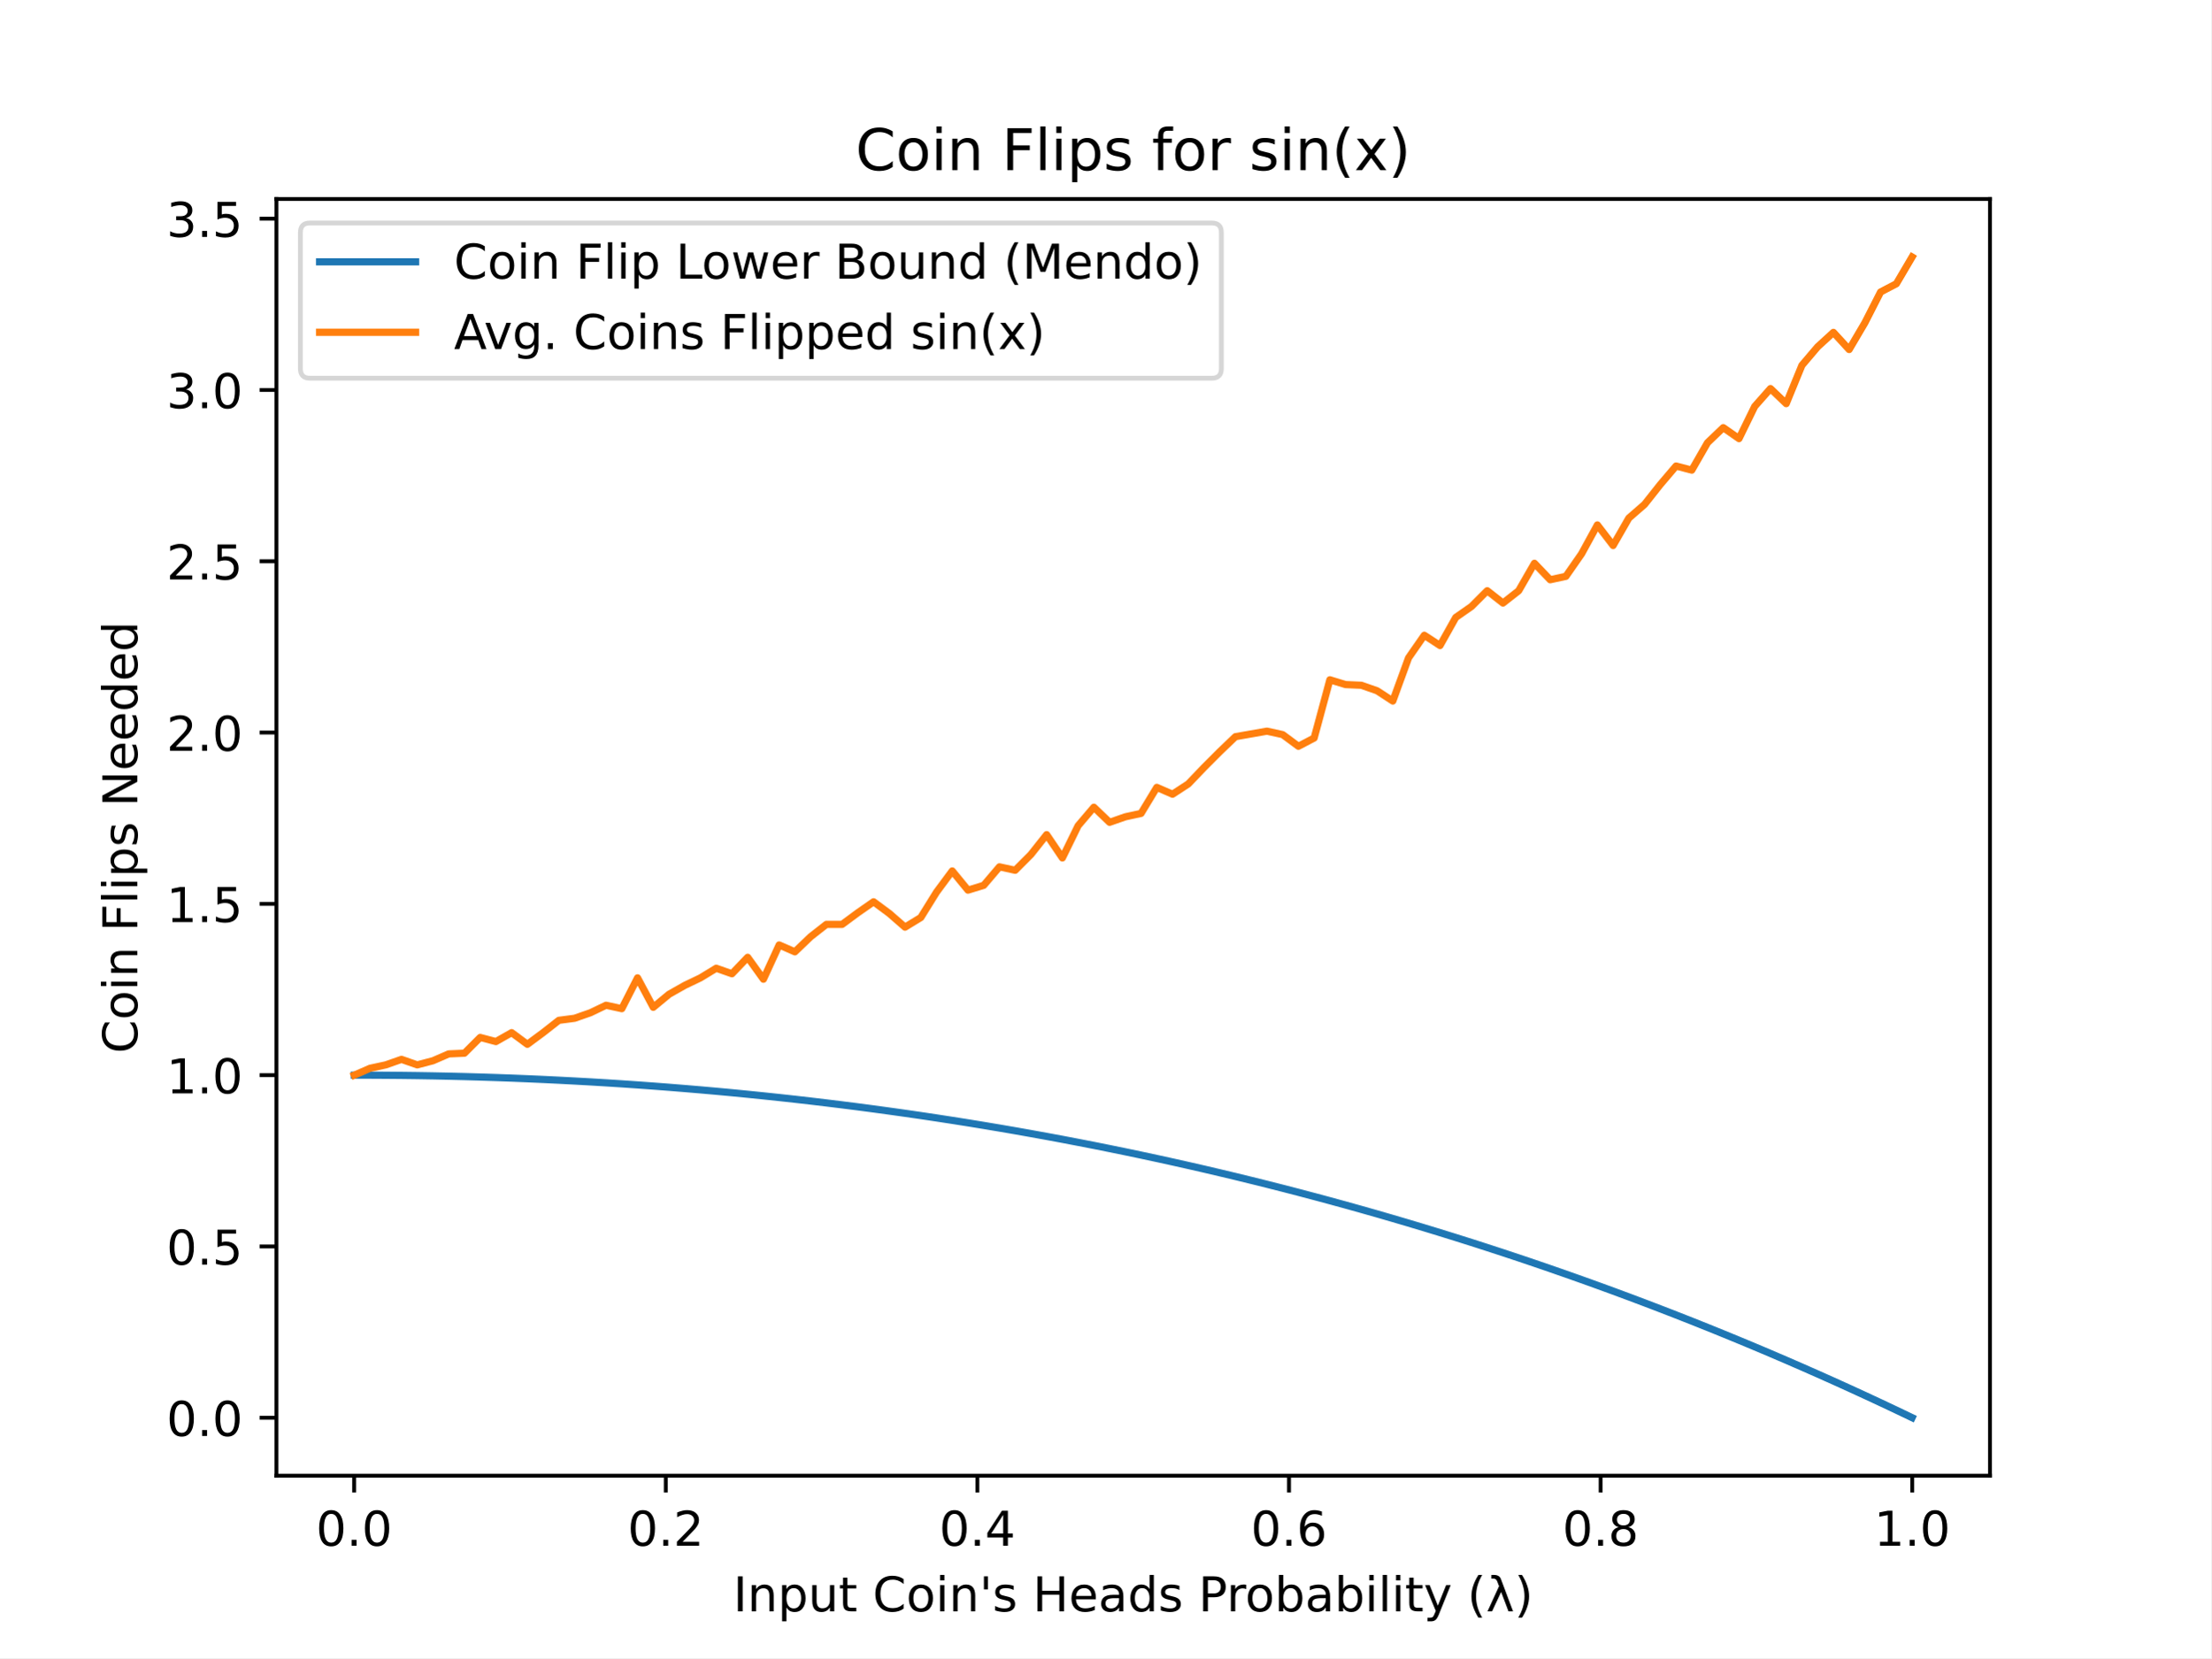
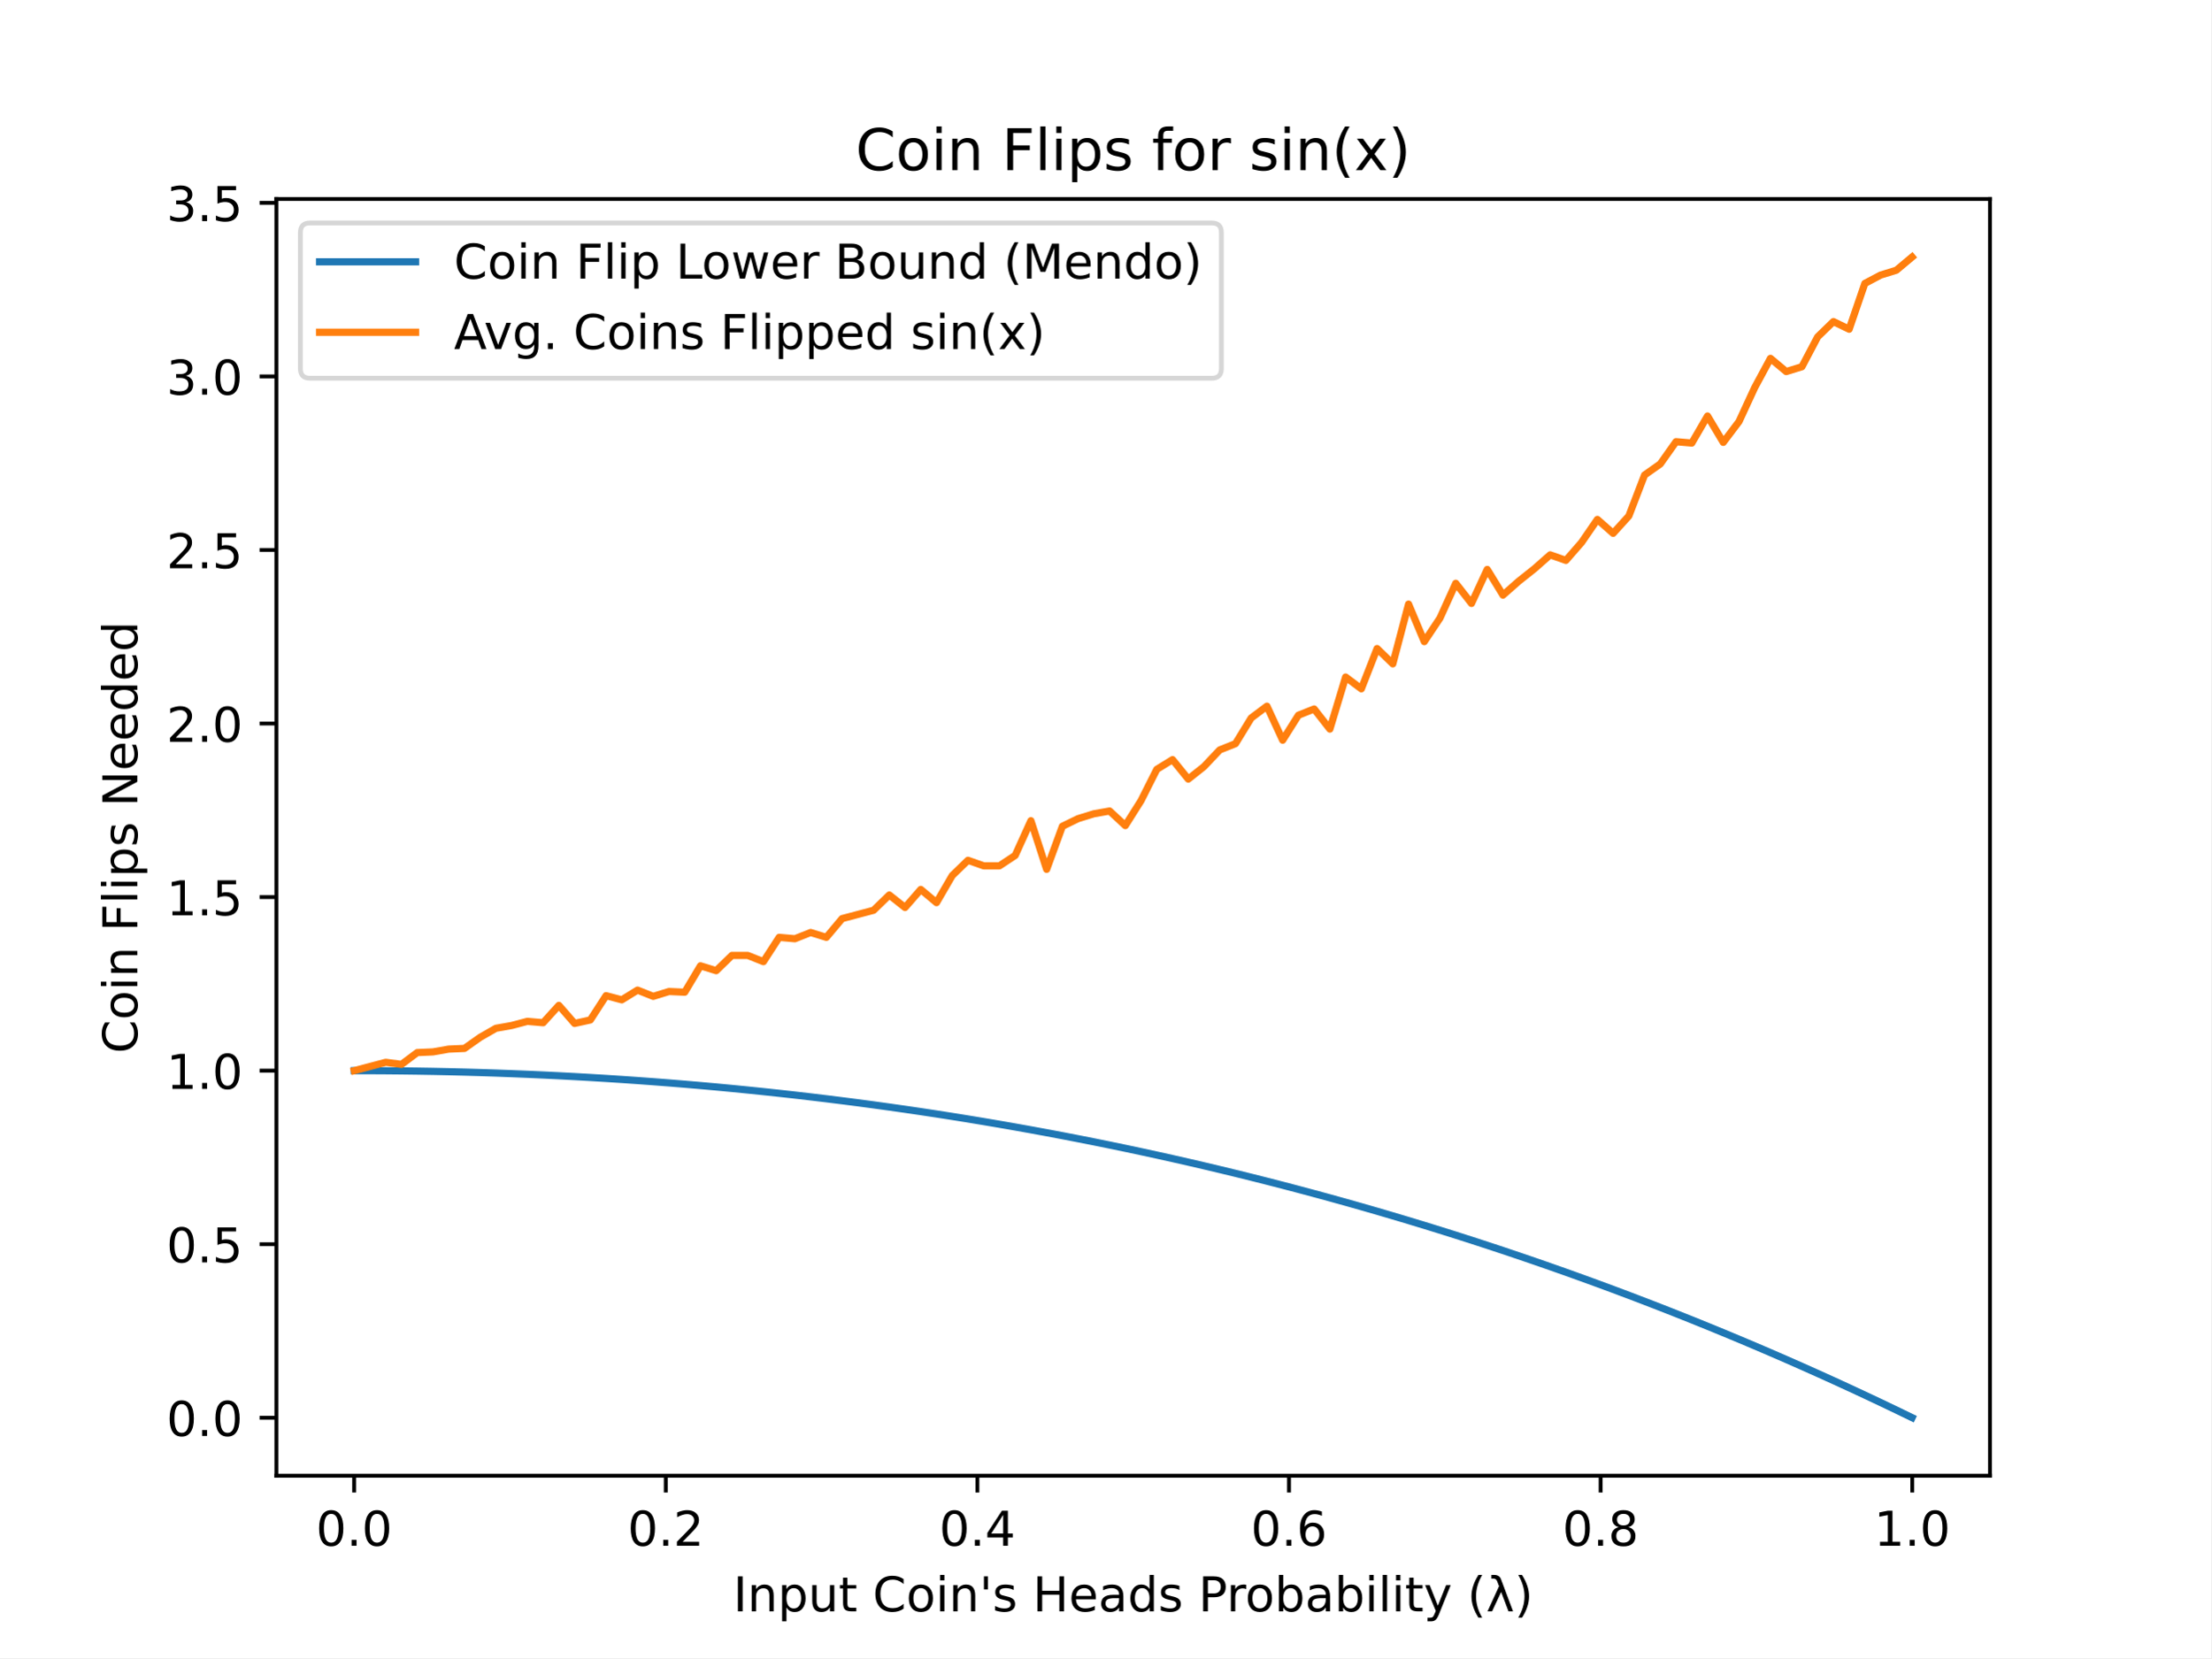
<svg xmlns="http://www.w3.org/2000/svg" xmlns:xlink="http://www.w3.org/1999/xlink" height="345.6pt" version="1.1" viewBox="0 0 460.8 345.6" width="460.8pt">
  <defs>
    <style type="text/css">
*{stroke-linecap:butt;stroke-linejoin:round;}
  </style>
  </defs>
  <g id="figure_1">
    <g id="patch_1">
      <path d="M 0 345.6  L 460.8 345.6  L 460.8 0  L 0 0  z " style="fill:#ffffff;" />
    </g>
    <g id="axes_1">
      <g id="patch_2">
        <path d="M 57.6 307.584  L 414.72 307.584  L 414.72 41.472  L 57.6 41.472  z " style="fill:#ffffff;" />
      </g>
      <g id="matplotlib.axis_1">
        <g id="xtick_1">
          <g id="line2d_1">
            <defs>
-               <path d="M 0 0  L 0 3.5  " id="m6414883edd" style="stroke:#000000;stroke-width:0.8;" />
+               <path d="M 0 0  L 0 3.5  " id="meb0d7e4a96" style="stroke:#000000;stroke-width:0.8;" />
            </defs>
            <g>
-               <use style="stroke:#000000;stroke-width:0.8;" x="73.8" xlink:href="#m6414883edd" y="307.584" />
+               <use style="stroke:#000000;stroke-width:0.8;" x="73.8" xlink:href="#meb0d7e4a96" y="307.584" />
            </g>
          </g>
          <g id="text_1">
            <text style="font-family:DejaVu Sans;font-size:10px;font-style:normal;font-weight:normal;text-anchor:middle;" transform="rotate(-0, 73.80026, 322.1824)" x="73.8" y="322.182">0.0</text>
          </g>
        </g>
        <g id="xtick_2">
          <g id="line2d_2">
            <g>
-               <use style="stroke:#000000;stroke-width:0.8;" x="138.744" xlink:href="#m6414883edd" y="307.584" />
+               <use style="stroke:#000000;stroke-width:0.8;" x="138.744" xlink:href="#meb0d7e4a96" y="307.584" />
            </g>
          </g>
          <g id="text_2">
            <text style="font-family:DejaVu Sans;font-size:10px;font-style:normal;font-weight:normal;text-anchor:middle;" transform="rotate(-0, 138.7442, 322.1824)" x="138.744" y="322.182">0.2</text>
          </g>
        </g>
        <g id="xtick_3">
          <g id="line2d_3">
            <g>
-               <use style="stroke:#000000;stroke-width:0.8;" x="203.688" xlink:href="#m6414883edd" y="307.584" />
+               <use style="stroke:#000000;stroke-width:0.8;" x="203.688" xlink:href="#meb0d7e4a96" y="307.584" />
            </g>
          </g>
          <g id="text_3">
            <text style="font-family:DejaVu Sans;font-size:10px;font-style:normal;font-weight:normal;text-anchor:middle;" transform="rotate(-0, 203.6881, 322.1824)" x="203.688" y="322.182">0.4</text>
          </g>
        </g>
        <g id="xtick_4">
          <g id="line2d_4">
            <g>
-               <use style="stroke:#000000;stroke-width:0.8;" x="268.632" xlink:href="#m6414883edd" y="307.584" />
+               <use style="stroke:#000000;stroke-width:0.8;" x="268.632" xlink:href="#meb0d7e4a96" y="307.584" />
            </g>
          </g>
          <g id="text_4">
            <text style="font-family:DejaVu Sans;font-size:10px;font-style:normal;font-weight:normal;text-anchor:middle;" transform="rotate(-0, 268.6319, 322.1824)" x="268.632" y="322.182">0.6</text>
          </g>
        </g>
        <g id="xtick_5">
          <g id="line2d_5">
            <g>
-               <use style="stroke:#000000;stroke-width:0.8;" x="333.576" xlink:href="#m6414883edd" y="307.584" />
+               <use style="stroke:#000000;stroke-width:0.8;" x="333.576" xlink:href="#meb0d7e4a96" y="307.584" />
            </g>
          </g>
          <g id="text_5">
            <text style="font-family:DejaVu Sans;font-size:10px;font-style:normal;font-weight:normal;text-anchor:middle;" transform="rotate(-0, 333.5758, 322.1824)" x="333.576" y="322.182">0.8</text>
          </g>
        </g>
        <g id="xtick_6">
          <g id="line2d_6">
            <g>
-               <use style="stroke:#000000;stroke-width:0.8;" x="398.52" xlink:href="#m6414883edd" y="307.584" />
+               <use style="stroke:#000000;stroke-width:0.8;" x="398.52" xlink:href="#meb0d7e4a96" y="307.584" />
            </g>
          </g>
          <g id="text_6">
            <text style="font-family:DejaVu Sans;font-size:10px;font-style:normal;font-weight:normal;text-anchor:middle;" transform="rotate(-0, 398.5197, 322.1824)" x="398.52" y="322.182">1.0</text>
          </g>
        </g>
        <g id="text_7">
          <text style="font-family:DejaVu Sans;font-size:10px;font-style:normal;font-weight:normal;text-anchor:middle;" transform="rotate(-0, 236.16, 335.8606)" x="236.16" y="335.861">Input Coin's Heads Probability (λ)</text>
        </g>
      </g>
      <g id="matplotlib.axis_2">
        <g id="ytick_1">
          <g id="line2d_7">
            <defs>
-               <path d="M 0 0  L -3.5 0  " id="mb3c81dfea9" style="stroke:#000000;stroke-width:0.8;" />
+               <path d="M 0 0  L -3.5 0  " id="mfe27c97a0e" style="stroke:#000000;stroke-width:0.8;" />
            </defs>
            <g>
-               <use style="stroke:#000000;stroke-width:0.8;" x="57.6" xlink:href="#mb3c81dfea9" y="295.504" />
+               <use style="stroke:#000000;stroke-width:0.8;" x="57.6" xlink:href="#mfe27c97a0e" y="295.504" />
            </g>
          </g>
          <g id="text_8">
-             <text style="font-family:DejaVu Sans;font-size:10px;font-style:normal;font-weight:normal;text-anchor:end;" transform="rotate(-0, 50.6, 299.3028)" x="50.6" y="299.303">0.0</text>
+             <text style="font-family:DejaVu Sans;font-size:10px;font-style:normal;font-weight:normal;text-anchor:end;" transform="rotate(-0, 50.6, 299.3031)" x="50.6" y="299.303">0.0</text>
          </g>
        </g>
        <g id="ytick_2">
          <g id="line2d_8">
            <g>
-               <use style="stroke:#000000;stroke-width:0.8;" x="57.6" xlink:href="#mb3c81dfea9" y="259.799" />
+               <use style="stroke:#000000;stroke-width:0.8;" x="57.6" xlink:href="#mfe27c97a0e" y="259.329" />
            </g>
          </g>
          <g id="text_9">
-             <text style="font-family:DejaVu Sans;font-size:10px;font-style:normal;font-weight:normal;text-anchor:end;" transform="rotate(-0, 50.6, 263.5981)" x="50.6" y="263.598">0.5</text>
+             <text style="font-family:DejaVu Sans;font-size:10px;font-style:normal;font-weight:normal;text-anchor:end;" transform="rotate(-0, 50.6, 263.1284)" x="50.6" y="263.128">0.5</text>
          </g>
        </g>
        <g id="ytick_3">
          <g id="line2d_9">
            <g>
-               <use style="stroke:#000000;stroke-width:0.8;" x="57.6" xlink:href="#mb3c81dfea9" y="224.094" />
+               <use style="stroke:#000000;stroke-width:0.8;" x="57.6" xlink:href="#mfe27c97a0e" y="223.155" />
            </g>
          </g>
          <g id="text_10">
-             <text style="font-family:DejaVu Sans;font-size:10px;font-style:normal;font-weight:normal;text-anchor:end;" transform="rotate(-0, 50.6, 227.8933)" x="50.6" y="227.893">1.0</text>
+             <text style="font-family:DejaVu Sans;font-size:10px;font-style:normal;font-weight:normal;text-anchor:end;" transform="rotate(-0, 50.6, 226.9538)" x="50.6" y="226.954">1.0</text>
          </g>
        </g>
        <g id="ytick_4">
          <g id="line2d_10">
            <g>
-               <use style="stroke:#000000;stroke-width:0.8;" x="57.6" xlink:href="#mb3c81dfea9" y="188.389" />
+               <use style="stroke:#000000;stroke-width:0.8;" x="57.6" xlink:href="#mfe27c97a0e" y="186.98" />
            </g>
          </g>
          <g id="text_11">
-             <text style="font-family:DejaVu Sans;font-size:10px;font-style:normal;font-weight:normal;text-anchor:end;" transform="rotate(-0, 50.6, 192.1885)" x="50.6" y="192.188">1.5</text>
+             <text style="font-family:DejaVu Sans;font-size:10px;font-style:normal;font-weight:normal;text-anchor:end;" transform="rotate(-0, 50.6, 190.7792)" x="50.6" y="190.779">1.5</text>
          </g>
        </g>
        <g id="ytick_5">
          <g id="line2d_11">
            <g>
-               <use style="stroke:#000000;stroke-width:0.8;" x="57.6" xlink:href="#mb3c81dfea9" y="152.684" />
+               <use style="stroke:#000000;stroke-width:0.8;" x="57.6" xlink:href="#mfe27c97a0e" y="150.805" />
            </g>
          </g>
          <g id="text_12">
-             <text style="font-family:DejaVu Sans;font-size:10px;font-style:normal;font-weight:normal;text-anchor:end;" transform="rotate(-0, 50.6, 156.4837)" x="50.6" y="156.484">2.0</text>
+             <text style="font-family:DejaVu Sans;font-size:10px;font-style:normal;font-weight:normal;text-anchor:end;" transform="rotate(-0, 50.6, 154.6046)" x="50.6" y="154.605">2.0</text>
          </g>
        </g>
        <g id="ytick_6">
          <g id="line2d_12">
            <g>
-               <use style="stroke:#000000;stroke-width:0.8;" x="57.6" xlink:href="#mb3c81dfea9" y="116.98" />
+               <use style="stroke:#000000;stroke-width:0.8;" x="57.6" xlink:href="#mfe27c97a0e" y="114.631" />
            </g>
          </g>
          <g id="text_13">
-             <text style="font-family:DejaVu Sans;font-size:10px;font-style:normal;font-weight:normal;text-anchor:end;" transform="rotate(-0, 50.6, 120.7789)" x="50.6" y="120.779">2.5</text>
+             <text style="font-family:DejaVu Sans;font-size:10px;font-style:normal;font-weight:normal;text-anchor:end;" transform="rotate(-0, 50.6, 118.43)" x="50.6" y="118.43">2.5</text>
          </g>
        </g>
        <g id="ytick_7">
          <g id="line2d_13">
            <g>
-               <use style="stroke:#000000;stroke-width:0.8;" x="57.6" xlink:href="#mb3c81dfea9" y="81.275" />
+               <use style="stroke:#000000;stroke-width:0.8;" x="57.6" xlink:href="#mfe27c97a0e" y="78.456" />
            </g>
          </g>
          <g id="text_14">
-             <text style="font-family:DejaVu Sans;font-size:10px;font-style:normal;font-weight:normal;text-anchor:end;" transform="rotate(-0, 50.6, 85.07413)" x="50.6" y="85.074">3.0</text>
+             <text style="font-family:DejaVu Sans;font-size:10px;font-style:normal;font-weight:normal;text-anchor:end;" transform="rotate(-0, 50.6, 82.25535)" x="50.6" y="82.255">3.0</text>
          </g>
        </g>
        <g id="ytick_8">
          <g id="line2d_14">
            <g>
-               <use style="stroke:#000000;stroke-width:0.8;" x="57.6" xlink:href="#mb3c81dfea9" y="45.57" />
+               <use style="stroke:#000000;stroke-width:0.8;" x="57.6" xlink:href="#mfe27c97a0e" y="42.282" />
            </g>
          </g>
          <g id="text_15">
-             <text style="font-family:DejaVu Sans;font-size:10px;font-style:normal;font-weight:normal;text-anchor:end;" transform="rotate(-0, 50.6, 49.36935)" x="50.6" y="49.369">3.5</text>
+             <text style="font-family:DejaVu Sans;font-size:10px;font-style:normal;font-weight:normal;text-anchor:end;" transform="rotate(-0, 50.6, 46.08074)" x="50.6" y="46.081">3.5</text>
          </g>
        </g>
        <g id="text_16">
          <text style="font-family:DejaVu Sans;font-size:10px;font-style:normal;font-weight:normal;text-anchor:middle;" transform="rotate(-90, 28.61719, 174.528)" x="28.617" y="174.528">Coin Flips Needed</text>
        </g>
      </g>
      <g id="line2d_15">
-         <path clip-path="url(#pd292d216c0)" d="M 73.833 224.094  L 77.112 224.1  L 80.391 224.119  L 83.671 224.149  L 86.95 224.192  L 90.229 224.248  L 93.509 224.316  L 96.788 224.396  L 100.067 224.49  L 103.347 224.596  L 106.626 224.714  L 109.905 224.846  L 113.185 224.99  L 116.464 225.148  L 119.743 225.319  L 123.023 225.502  L 126.302 225.699  L 129.581 225.909  L 132.861 226.133  L 136.14 226.37  L 139.42 226.62  L 142.699 226.885  L 145.978 227.162  L 149.258 227.454  L 152.537 227.759  L 155.816 228.078  L 159.096 228.411  L 162.375 228.758  L 165.654 229.119  L 168.934 229.494  L 172.213 229.883  L 175.492 230.287  L 178.772 230.704  L 182.051 231.137  L 185.33 231.584  L 188.61 232.045  L 191.889 232.521  L 195.168 233.011  L 198.448 233.517  L 201.727 234.037  L 205.006 234.572  L 208.286 235.122  L 211.565 235.688  L 214.844 236.268  L 218.124 236.864  L 221.403 237.474  L 224.682 238.101  L 227.962 238.742  L 231.241 239.399  L 234.52 240.072  L 237.8 240.76  L 241.079 241.464  L 244.358 242.184  L 247.638 242.92  L 250.917 243.672  L 254.196 244.44  L 257.476 245.224  L 260.755 246.024  L 264.034 246.841  L 267.314 247.673  L 270.593 248.523  L 273.872 249.389  L 277.152 250.271  L 280.431 251.17  L 283.71 252.086  L 286.99 253.019  L 290.269 253.969  L 293.548 254.936  L 296.828 255.921  L 300.107 256.922  L 303.386 257.941  L 306.666 258.977  L 309.945 260.031  L 313.224 261.102  L 316.504 262.191  L 319.783 263.298  L 323.062 264.423  L 326.342 265.566  L 329.621 266.727  L 332.9 267.906  L 336.18 269.103  L 339.459 270.319  L 342.739 271.554  L 346.018 272.807  L 349.297 274.079  L 352.577 275.369  L 355.856 276.679  L 359.135 278.008  L 362.415 279.356  L 365.694 280.723  L 368.973 282.11  L 372.253 283.517  L 375.532 284.943  L 378.811 286.389  L 382.091 287.855  L 385.37 289.341  L 388.649 290.847  L 391.929 292.373  L 395.208 293.92  L 398.487 295.488  " style="fill:none;stroke:#1f77b4;stroke-linecap:square;stroke-width:1.5;" />
+         <path clip-path="url(#pbfe5cd18b0)" d="M 73.833 223.155  L 77.112 223.161  L 80.391 223.18  L 83.671 223.211  L 86.95 223.254  L 90.229 223.31  L 93.509 223.379  L 96.788 223.461  L 100.067 223.555  L 103.347 223.663  L 106.626 223.783  L 109.905 223.916  L 113.185 224.063  L 116.464 224.222  L 119.743 224.395  L 123.023 224.581  L 126.302 224.781  L 129.581 224.994  L 132.861 225.22  L 136.14 225.46  L 139.42 225.714  L 142.699 225.982  L 145.978 226.263  L 149.258 226.558  L 152.537 226.868  L 155.816 227.191  L 159.096 227.528  L 162.375 227.88  L 165.654 228.245  L 168.934 228.625  L 172.213 229.02  L 175.492 229.429  L 178.772 229.852  L 182.051 230.29  L 185.33 230.743  L 188.61 231.21  L 191.889 231.692  L 195.168 232.189  L 198.448 232.701  L 201.727 233.228  L 205.006 233.771  L 208.286 234.328  L 211.565 234.901  L 214.844 235.489  L 218.124 236.092  L 221.403 236.711  L 224.682 237.345  L 227.962 237.995  L 231.241 238.661  L 234.52 239.343  L 237.8 240.04  L 241.079 240.754  L 244.358 241.483  L 247.638 242.228  L 250.917 242.99  L 254.196 243.768  L 257.476 244.562  L 260.755 245.373  L 264.034 246.2  L 267.314 247.044  L 270.593 247.905  L 273.872 248.782  L 277.152 249.676  L 280.431 250.587  L 283.71 251.515  L 286.99 252.461  L 290.269 253.423  L 293.548 254.403  L 296.828 255.4  L 300.107 256.414  L 303.386 257.447  L 306.666 258.496  L 309.945 259.564  L 313.224 260.649  L 316.504 261.753  L 319.783 262.874  L 323.062 264.014  L 326.342 265.172  L 329.621 266.348  L 332.9 267.543  L 336.18 268.756  L 339.459 269.988  L 342.739 271.239  L 346.018 272.508  L 349.297 273.797  L 352.577 275.105  L 355.856 276.432  L 359.135 277.778  L 362.415 279.144  L 365.694 280.529  L 368.973 281.934  L 372.253 283.359  L 375.532 284.804  L 378.811 286.269  L 382.091 287.754  L 385.37 289.26  L 388.649 290.786  L 391.929 292.332  L 395.208 293.9  L 398.487 295.488  " style="fill:none;stroke:#1f77b4;stroke-linecap:square;stroke-width:1.5;" />
      </g>
      <g id="line2d_16">
-         <path clip-path="url(#pd292d216c0)" d="M 73.833 224.094  L 77.112 222.666  L 80.391 221.952  L 83.671 220.809  L 86.95 221.952  L 90.229 221.095  L 93.509 219.667  L 96.788 219.524  L 100.067 216.239  L 103.347 217.096  L 106.626 215.239  L 109.905 217.667  L 113.185 215.239  L 116.464 212.669  L 119.743 212.24  L 123.023 211.098  L 126.302 209.527  L 129.581 210.241  L 132.861 203.814  L 136.14 209.955  L 139.42 207.241  L 142.699 205.385  L 145.978 203.814  L 149.258 201.814  L 152.537 202.957  L 155.816 199.529  L 159.096 204.099  L 162.375 196.958  L 165.654 198.387  L 168.934 195.245  L 172.213 192.674  L 175.492 192.674  L 178.772 190.246  L 182.051 187.961  L 185.33 190.389  L 188.61 193.245  L 191.889 191.246  L 195.168 185.961  L 198.448 181.534  L 201.727 185.533  L 205.006 184.533  L 208.286 180.677  L 211.565 181.391  L 214.844 178.106  L 218.124 173.965  L 221.403 178.82  L 224.682 172.108  L 227.962 168.252  L 231.241 171.394  L 234.52 170.251  L 237.8 169.537  L 241.079 164.11  L 244.358 165.538  L 247.638 163.396  L 250.917 159.968  L 254.196 156.683  L 257.476 153.541  L 260.755 152.97  L 264.034 152.399  L 267.314 153.113  L 270.593 155.541  L 273.872 153.827  L 277.152 141.687  L 280.431 142.687  L 283.71 142.83  L 286.99 143.973  L 290.269 146.115  L 293.548 137.117  L 296.828 132.404  L 300.107 134.546  L 303.386 128.691  L 306.666 126.406  L 309.945 123.121  L 313.224 125.692  L 316.504 123.121  L 319.783 117.408  L 323.062 120.836  L 326.342 120.122  L 329.621 115.409  L 332.9 109.41  L 336.18 113.695  L 339.459 107.982  L 342.739 105.126  L 346.018 100.984  L 349.297 97.128  L 352.577 97.985  L 355.856 92.272  L 359.135 89.13  L 362.415 91.415  L 365.694 84.703  L 368.973 80.989  L 372.253 84.131  L 375.532 76.133  L 378.811 72.277  L 382.091 69.278  L 385.37 72.849  L 388.649 67.279  L 391.929 60.852  L 395.208 59.138  L 398.487 53.568  " style="fill:none;stroke:#ff7f0e;stroke-linecap:square;stroke-width:1.5;" />
+         <path clip-path="url(#pbfe5cd18b0)" d="M 73.833 223.155  L 77.112 222.286  L 80.391 221.418  L 83.671 221.852  L 86.95 219.392  L 90.229 219.248  L 93.509 218.669  L 96.788 218.524  L 100.067 216.209  L 103.347 214.328  L 106.626 213.749  L 109.905 212.881  L 113.185 213.17  L 116.464 209.553  L 119.743 213.315  L 123.023 212.592  L 126.302 207.527  L 129.581 208.395  L 132.861 206.37  L 136.14 207.672  L 139.42 206.659  L 142.699 206.804  L 145.978 201.305  L 149.258 202.318  L 152.537 199.135  L 155.816 199.135  L 159.096 200.437  L 162.375 195.372  L 165.654 195.662  L 168.934 194.36  L 172.213 195.372  L 175.492 191.466  L 178.772 190.597  L 182.051 189.729  L 185.33 186.546  L 188.61 189.15  L 191.889 185.388  L 195.168 188.138  L 198.448 182.494  L 201.727 179.311  L 205.006 180.469  L 208.286 180.469  L 211.565 178.298  L 214.844 171.063  L 218.124 181.192  L 221.403 172.221  L 224.682 170.629  L 227.962 169.616  L 231.241 169.037  L 234.52 172.076  L 237.8 166.867  L 241.079 160.355  L 244.358 158.33  L 247.638 162.381  L 250.917 159.777  L 254.196 156.304  L 257.476 155.002  L 260.755 149.648  L 264.034 147.188  L 267.314 154.278  L 270.593 149.069  L 273.872 147.767  L 277.152 151.963  L 280.431 141.111  L 283.71 143.57  L 286.99 135.178  L 290.269 138.361  L 293.548 125.917  L 296.828 133.731  L 300.107 128.811  L 303.386 121.576  L 306.666 125.773  L 309.945 118.682  L 313.224 124.036  L 316.504 121.142  L 319.783 118.538  L 323.062 115.644  L 326.342 116.801  L 329.621 113.039  L 332.9 108.264  L 336.18 111.158  L 339.459 107.541  L 342.739 99.003  L 346.018 96.688  L 349.297 92.058  L 352.577 92.347  L 355.856 86.704  L 359.135 92.202  L 362.415 87.862  L 365.694 80.771  L 368.973 74.694  L 372.253 77.443  L 375.532 76.43  L 378.811 70.208  L 382.091 67.025  L 385.37 68.617  L 388.649 59.067  L 391.929 57.33  L 395.208 56.317  L 398.487 53.568  " style="fill:none;stroke:#ff7f0e;stroke-linecap:square;stroke-width:1.5;" />
      </g>
      <g id="patch_3">
        <path d="M 57.6 307.584  L 57.6 41.472  " style="fill:none;stroke:#000000;stroke-linecap:square;stroke-linejoin:miter;stroke-width:0.8;" />
      </g>
      <g id="patch_4">
        <path d="M 414.72 307.584  L 414.72 41.472  " style="fill:none;stroke:#000000;stroke-linecap:square;stroke-linejoin:miter;stroke-width:0.8;" />
      </g>
      <g id="patch_5">
        <path d="M 57.6 307.584  L 414.72 307.584  " style="fill:none;stroke:#000000;stroke-linecap:square;stroke-linejoin:miter;stroke-width:0.8;" />
      </g>
      <g id="patch_6">
        <path d="M 57.6 41.472  L 414.72 41.472  " style="fill:none;stroke:#000000;stroke-linecap:square;stroke-linejoin:miter;stroke-width:0.8;" />
      </g>
      <g id="text_17">
        <text style="font-family:DejaVu Sans;font-size:12px;font-style:normal;font-weight:normal;text-anchor:middle;" transform="rotate(-0, 236.16, 35.472)" x="236.16" y="35.472">Coin Flips for sin(x)</text>
      </g>
      <g id="legend_1">
        <g id="patch_7">
          <path d="M 64.6 78.828  L 252.536 78.828  Q 254.536 78.828 254.536 76.828  L 254.536 48.472  Q 254.536 46.472 252.536 46.472  L 64.6 46.472  Q 62.6 46.472 62.6 48.472  L 62.6 76.828  Q 62.6 78.828 64.6 78.828  z " style="fill:#ffffff;opacity:0.8;stroke:#cccccc;stroke-linejoin:miter;" />
        </g>
        <g id="line2d_17">
          <path d="M 66.6 54.57  L 86.6 54.57  " style="fill:none;stroke:#1f77b4;stroke-linecap:square;stroke-width:1.5;" />
        </g>
        <g id="line2d_18" />
        <g id="text_18">
          <text style="font-family:DejaVu Sans;font-size:10px;font-style:normal;font-weight:normal;text-anchor:start;" transform="rotate(-0, 94.6, 58.07044)" x="94.6" y="58.07">Coin Flip Lower Bound (Mendo)</text>
        </g>
        <g id="line2d_19">
          <path d="M 66.6 69.249  L 86.6 69.249  " style="fill:none;stroke:#ff7f0e;stroke-linecap:square;stroke-width:1.5;" />
        </g>
        <g id="line2d_20" />
        <g id="text_19">
          <text style="font-family:DejaVu Sans;font-size:10px;font-style:normal;font-weight:normal;text-anchor:start;" transform="rotate(-0, 94.6, 72.74856)" x="94.6" y="72.749">Avg. Coins Flipped sin(x)</text>
        </g>
      </g>
    </g>
  </g>
  <defs>
-     <clipPath id="pd292d216c0">
+     <clipPath id="pbfe5cd18b0">
      <rect height="266.112" width="357.12" x="57.6" y="41.472" />
    </clipPath>
  </defs>
</svg>
